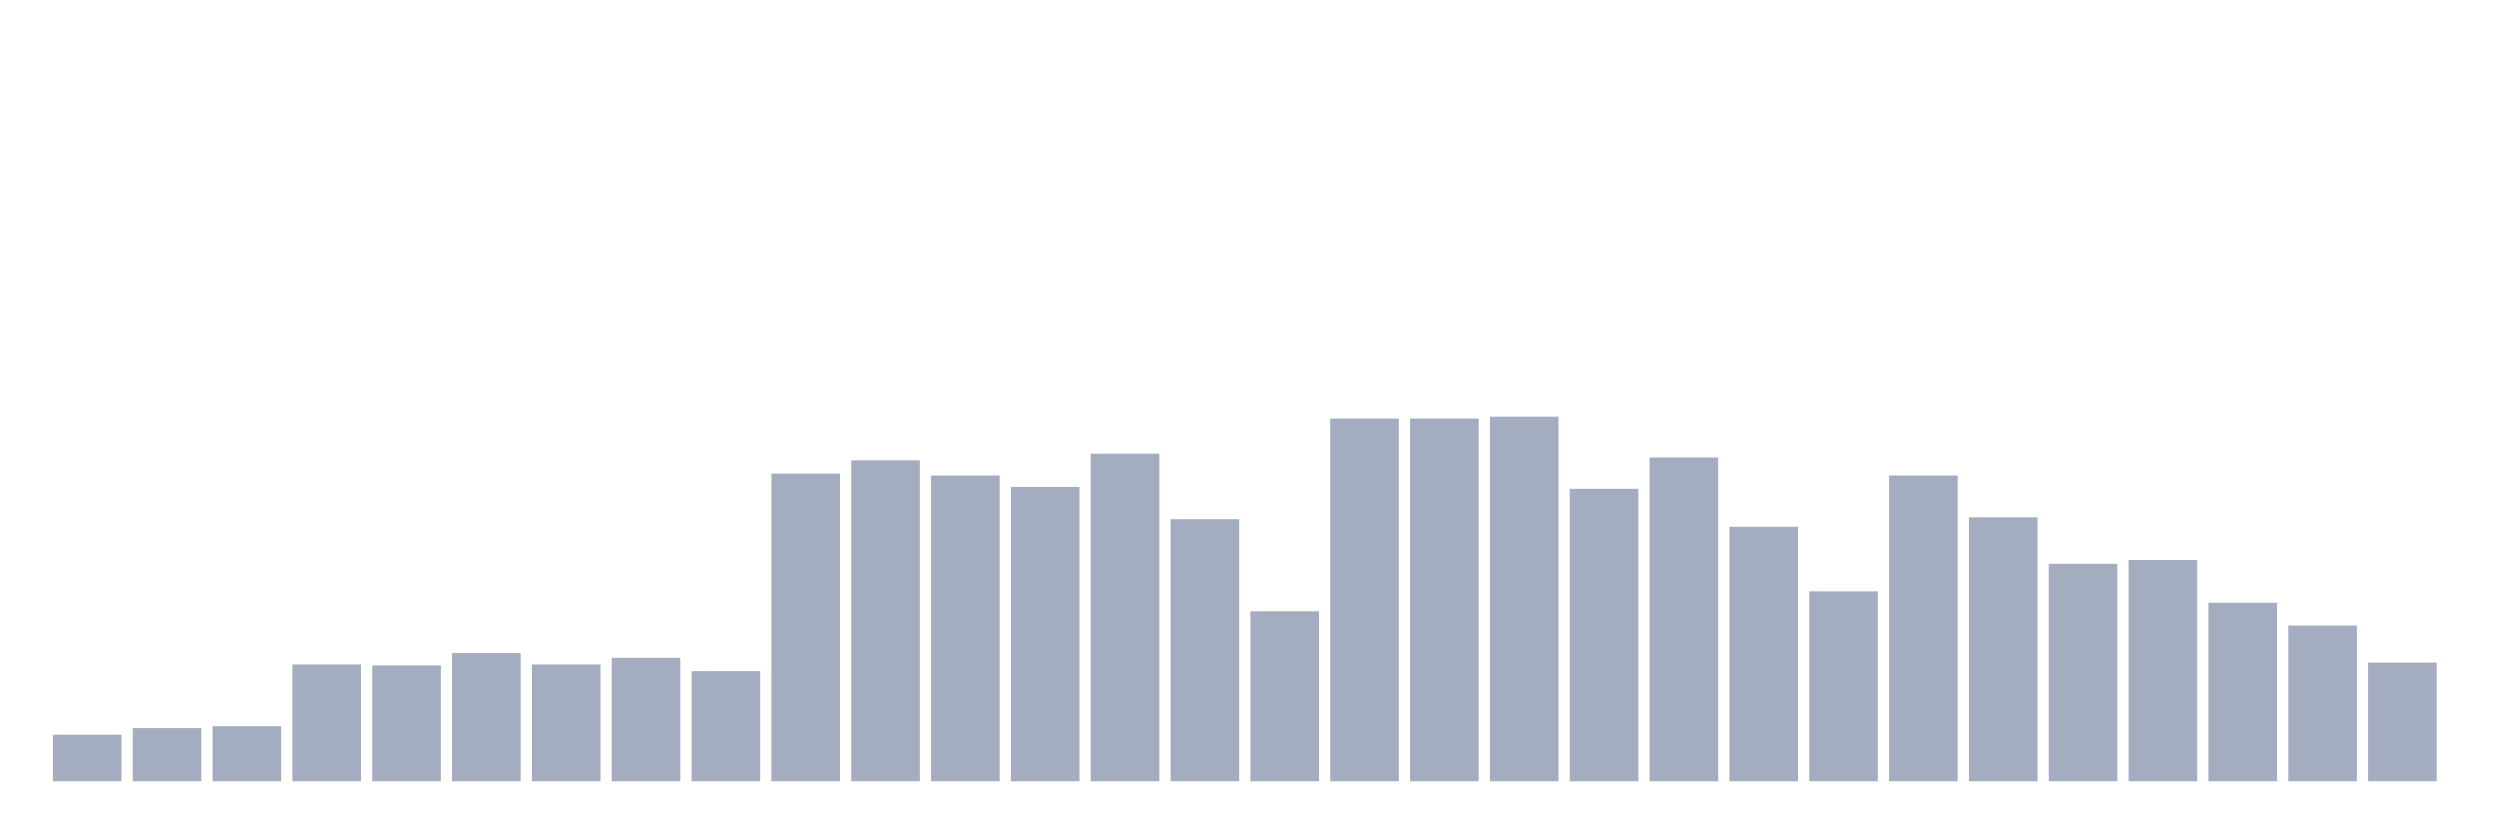
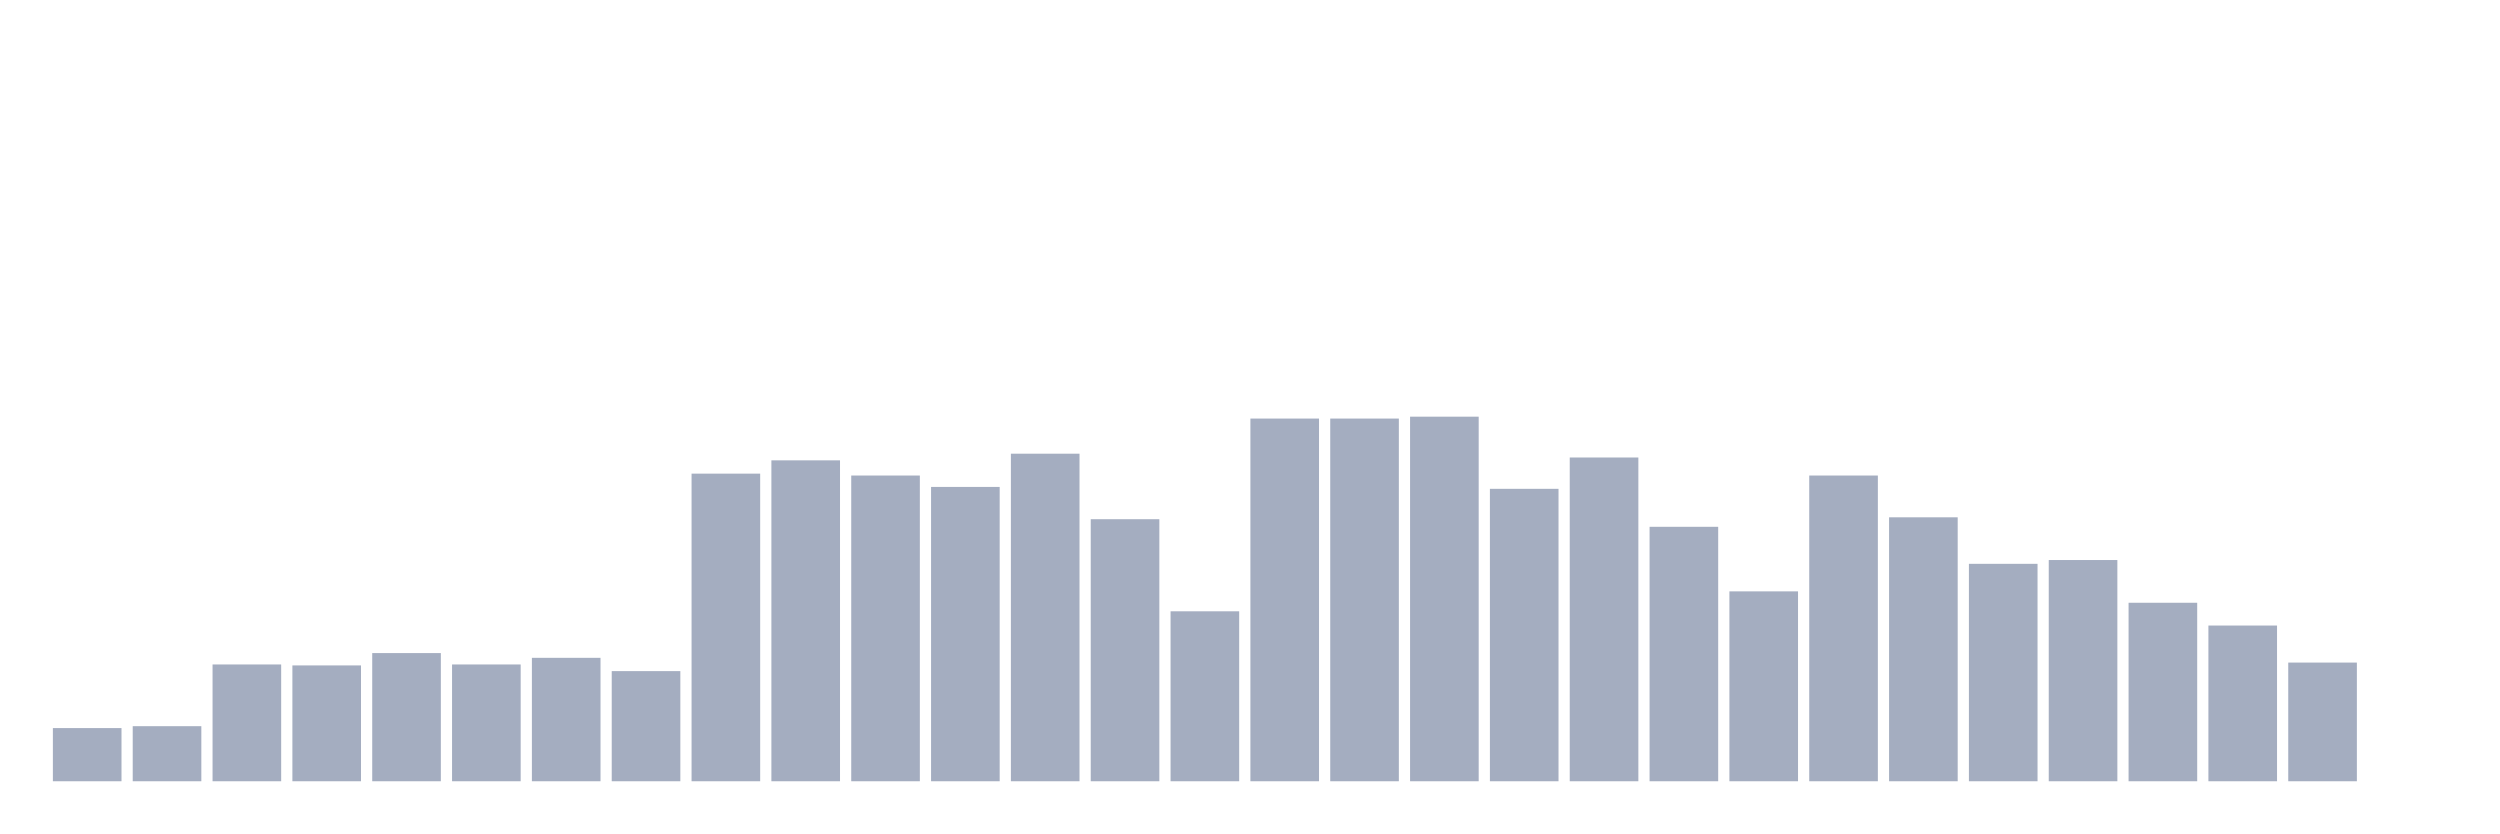
<svg xmlns="http://www.w3.org/2000/svg" viewBox="0 0 480 160">
  <g transform="translate(10,10)">
-     <rect class="bar" x="0.153" width="13.175" y="131.068" height="8.932" fill="rgb(164,173,192)" />
-     <rect class="bar" x="15.482" width="13.175" y="129.792" height="10.208" fill="rgb(164,173,192)" />
-     <rect class="bar" x="30.81" width="13.175" y="129.427" height="10.573" fill="rgb(164,173,192)" />
-     <rect class="bar" x="46.138" width="13.175" y="117.578" height="22.422" fill="rgb(164,173,192)" />
-     <rect class="bar" x="61.466" width="13.175" y="117.76" height="22.24" fill="rgb(164,173,192)" />
-     <rect class="bar" x="76.794" width="13.175" y="115.391" height="24.609" fill="rgb(164,173,192)" />
-     <rect class="bar" x="92.123" width="13.175" y="117.578" height="22.422" fill="rgb(164,173,192)" />
-     <rect class="bar" x="107.451" width="13.175" y="116.302" height="23.698" fill="rgb(164,173,192)" />
-     <rect class="bar" x="122.779" width="13.175" y="118.854" height="21.146" fill="rgb(164,173,192)" />
-     <rect class="bar" x="138.107" width="13.175" y="80.938" height="59.062" fill="rgb(164,173,192)" />
-     <rect class="bar" x="153.436" width="13.175" y="78.385" height="61.615" fill="rgb(164,173,192)" />
-     <rect class="bar" x="168.764" width="13.175" y="81.302" height="58.698" fill="rgb(164,173,192)" />
-     <rect class="bar" x="184.092" width="13.175" y="83.49" height="56.51" fill="rgb(164,173,192)" />
-     <rect class="bar" x="199.42" width="13.175" y="77.109" height="62.891" fill="rgb(164,173,192)" />
-     <rect class="bar" x="214.748" width="13.175" y="89.688" height="50.312" fill="rgb(164,173,192)" />
-     <rect class="bar" x="230.077" width="13.175" y="107.37" height="32.63" fill="rgb(164,173,192)" />
+     <rect class="bar" x="0.153" width="13.175" y="129.792" height="10.208" fill="rgb(164,173,192)" />
+     <rect class="bar" x="15.482" width="13.175" y="129.427" height="10.573" fill="rgb(164,173,192)" />
+     <rect class="bar" x="30.81" width="13.175" y="117.578" height="22.422" fill="rgb(164,173,192)" />
+     <rect class="bar" x="46.138" width="13.175" y="117.76" height="22.24" fill="rgb(164,173,192)" />
+     <rect class="bar" x="61.466" width="13.175" y="115.391" height="24.609" fill="rgb(164,173,192)" />
+     <rect class="bar" x="76.794" width="13.175" y="117.578" height="22.422" fill="rgb(164,173,192)" />
+     <rect class="bar" x="92.123" width="13.175" y="116.302" height="23.698" fill="rgb(164,173,192)" />
+     <rect class="bar" x="107.451" width="13.175" y="118.854" height="21.146" fill="rgb(164,173,192)" />
+     <rect class="bar" x="122.779" width="13.175" y="80.938" height="59.062" fill="rgb(164,173,192)" />
+     <rect class="bar" x="138.107" width="13.175" y="78.385" height="61.615" fill="rgb(164,173,192)" />
+     <rect class="bar" x="153.436" width="13.175" y="81.302" height="58.698" fill="rgb(164,173,192)" />
+     <rect class="bar" x="168.764" width="13.175" y="83.49" height="56.51" fill="rgb(164,173,192)" />
+     <rect class="bar" x="184.092" width="13.175" y="77.109" height="62.891" fill="rgb(164,173,192)" />
+     <rect class="bar" x="199.42" width="13.175" y="89.688" height="50.312" fill="rgb(164,173,192)" />
+     <rect class="bar" x="214.748" width="13.175" y="107.37" height="32.63" fill="rgb(164,173,192)" />
+     <rect class="bar" x="230.077" width="13.175" y="70.365" height="69.635" fill="rgb(164,173,192)" />
    <rect class="bar" x="245.405" width="13.175" y="70.365" height="69.635" fill="rgb(164,173,192)" />
-     <rect class="bar" x="260.733" width="13.175" y="70.365" height="69.635" fill="rgb(164,173,192)" />
-     <rect class="bar" x="276.061" width="13.175" y="70" height="70" fill="rgb(164,173,192)" />
-     <rect class="bar" x="291.39" width="13.175" y="83.854" height="56.146" fill="rgb(164,173,192)" />
-     <rect class="bar" x="306.718" width="13.175" y="77.839" height="62.161" fill="rgb(164,173,192)" />
-     <rect class="bar" x="322.046" width="13.175" y="91.146" height="48.854" fill="rgb(164,173,192)" />
-     <rect class="bar" x="337.374" width="13.175" y="103.542" height="36.458" fill="rgb(164,173,192)" />
-     <rect class="bar" x="352.702" width="13.175" y="81.302" height="58.698" fill="rgb(164,173,192)" />
-     <rect class="bar" x="368.031" width="13.175" y="89.323" height="50.677" fill="rgb(164,173,192)" />
-     <rect class="bar" x="383.359" width="13.175" y="98.255" height="41.745" fill="rgb(164,173,192)" />
-     <rect class="bar" x="398.687" width="13.175" y="97.526" height="42.474" fill="rgb(164,173,192)" />
-     <rect class="bar" x="414.015" width="13.175" y="105.729" height="34.271" fill="rgb(164,173,192)" />
-     <rect class="bar" x="429.344" width="13.175" y="110.104" height="29.896" fill="rgb(164,173,192)" />
-     <rect class="bar" x="444.672" width="13.175" y="117.214" height="22.786" fill="rgb(164,173,192)" />
+     <rect class="bar" x="260.733" width="13.175" y="70" height="70" fill="rgb(164,173,192)" />
+     <rect class="bar" x="276.061" width="13.175" y="83.854" height="56.146" fill="rgb(164,173,192)" />
+     <rect class="bar" x="291.39" width="13.175" y="77.839" height="62.161" fill="rgb(164,173,192)" />
+     <rect class="bar" x="306.718" width="13.175" y="91.146" height="48.854" fill="rgb(164,173,192)" />
+     <rect class="bar" x="322.046" width="13.175" y="103.542" height="36.458" fill="rgb(164,173,192)" />
+     <rect class="bar" x="337.374" width="13.175" y="81.302" height="58.698" fill="rgb(164,173,192)" />
+     <rect class="bar" x="352.702" width="13.175" y="89.323" height="50.677" fill="rgb(164,173,192)" />
+     <rect class="bar" x="368.031" width="13.175" y="98.255" height="41.745" fill="rgb(164,173,192)" />
+     <rect class="bar" x="383.359" width="13.175" y="97.526" height="42.474" fill="rgb(164,173,192)" />
+     <rect class="bar" x="398.687" width="13.175" y="105.729" height="34.271" fill="rgb(164,173,192)" />
+     <rect class="bar" x="414.015" width="13.175" y="110.104" height="29.896" fill="rgb(164,173,192)" />
+     <rect class="bar" x="429.344" width="13.175" y="117.214" height="22.786" fill="rgb(164,173,192)" />
+     <rect class="bar" x="444.672" width="13.175" y="140" height="0" fill="rgb(164,173,192)" />
  </g>
</svg>
